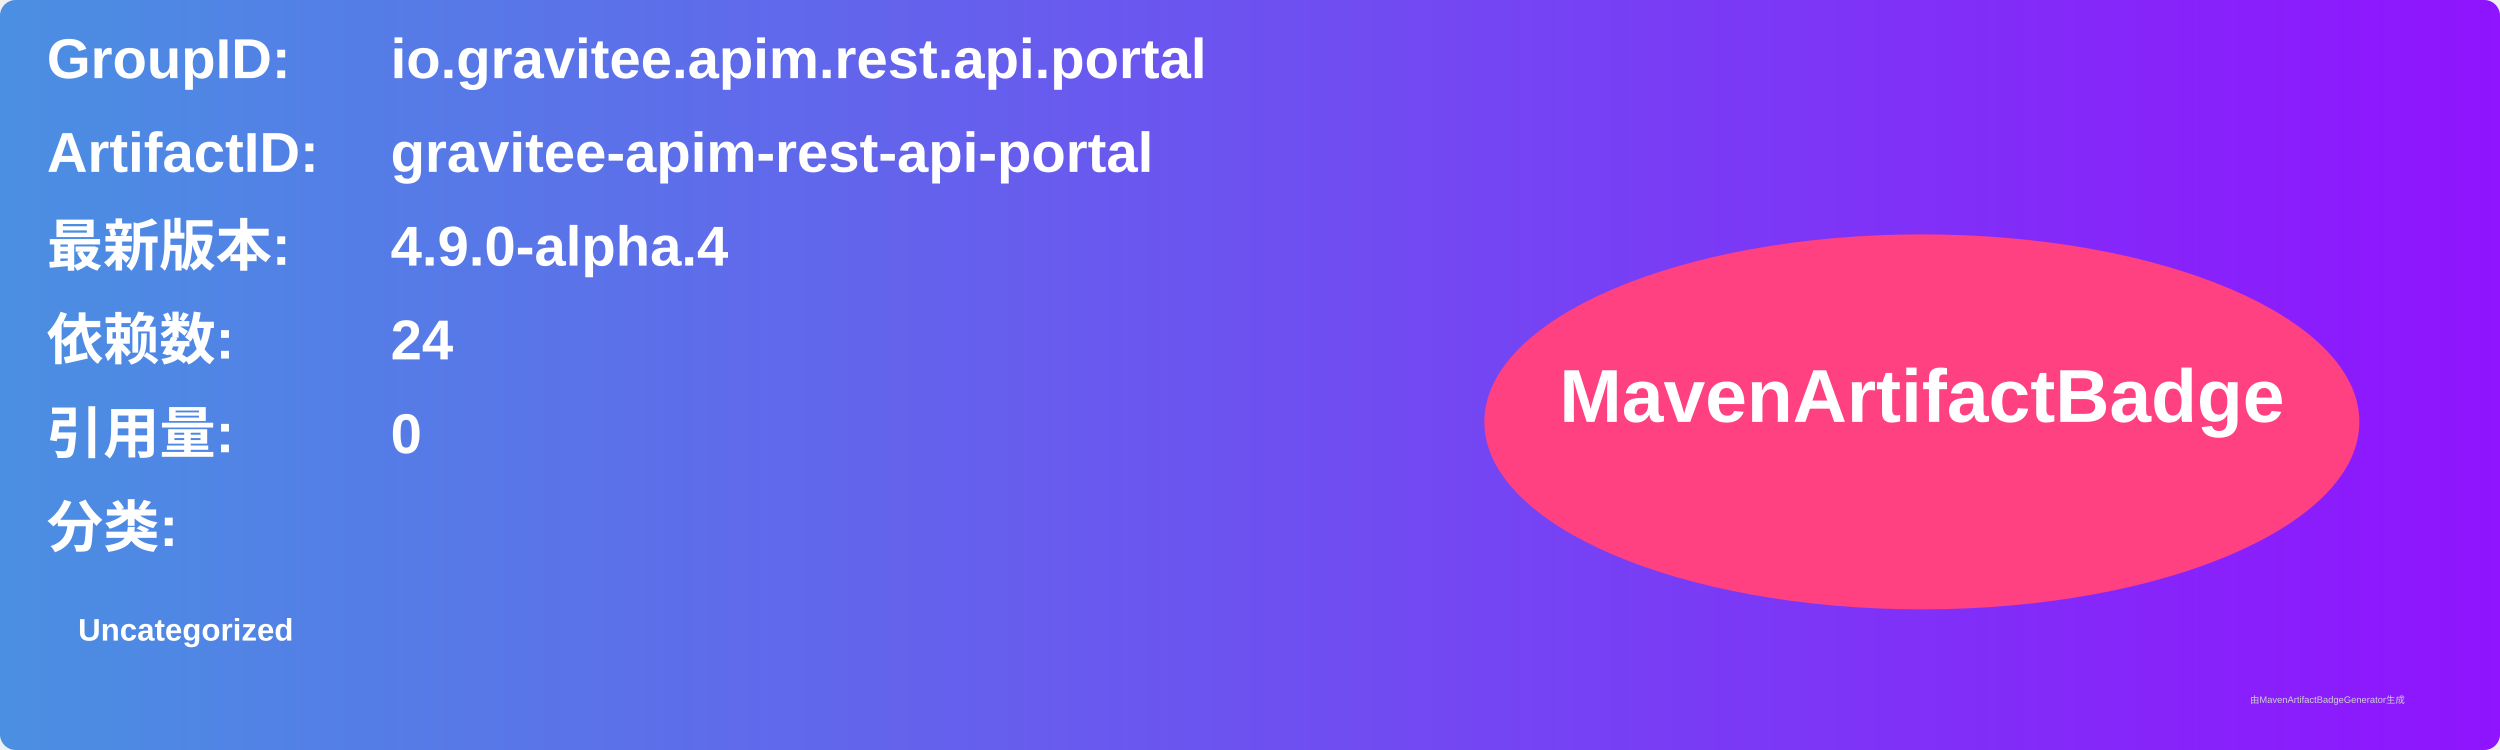
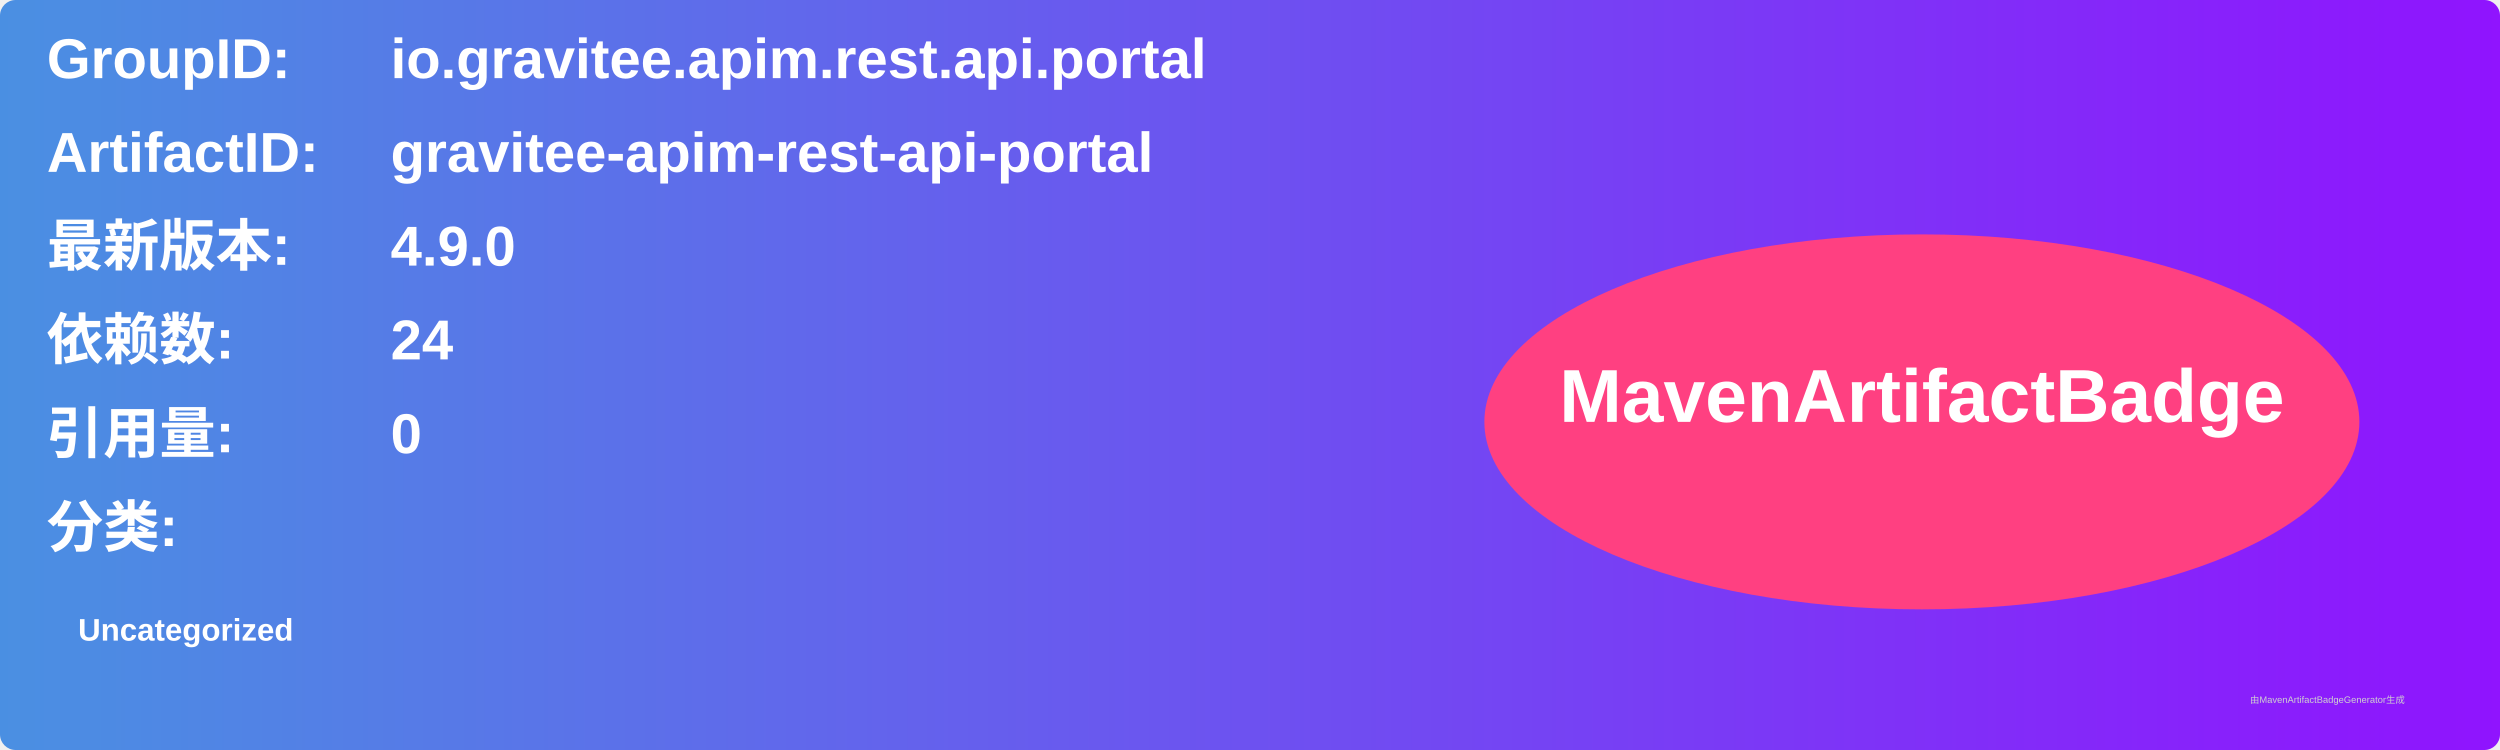
<svg xmlns="http://www.w3.org/2000/svg" width="800" height="240" viewBox="0 0 800 240">
  <linearGradient id="grad" x1="0%" y1="0%" x2="100%" y2="0%">
    <stop offset="0%" stop-color="#4a90e2" />
    <stop offset="100%" stop-color="#9013fe" />
  </linearGradient>
  <rect width="100%" height="100%" rx="5" ry="5" fill="url(#grad)" />
  <g transform="translate(15, 15)">
    <text x="0" y="10" font-family="Arial" font-size="18" fill="white" font-weight="bold" width="260">GroupID:</text>
    <text x="110" y="10" font-family="Arial" font-size="18" fill="white" font-weight="bold" width="460">io.gravitee.apim.rest.api.portal</text>
    <text x="0" y="40" font-family="Arial" font-size="18" fill="white" font-weight="bold" width="260">ArtifactID:</text>
    <text x="110" y="40" font-family="Arial" font-size="18" fill="white" font-weight="bold" width="460">gravitee-apim-rest-api-portal</text>
    <text x="0" y="70" font-family="Arial" font-size="18" fill="white" font-weight="bold">最新版本:</text>
    <text x="110" y="70" font-family="Arial" font-size="18" fill="white" font-weight="bold">
-       <tspan font-weight="bold">4.9.0-alpha.4</tspan>
+       <tspan font-weight="bold">4.9.0</tspan>
    </text>
    <text x="0" y="100" font-family="Arial" font-size="18" fill="white" font-weight="bold">依赖数: </text>
    <text x="110" y="100" font-family="Arial" font-size="18" fill="white">
      <tspan font-weight="bold">24</tspan>
    </text>
    <text x="0" y="130" font-family="Arial" font-size="18" fill="white" font-weight="bold">引用量: </text>
    <text x="110" y="130" font-family="Arial" font-size="18" fill="white">
      <tspan font-weight="bold">0</tspan>
    </text>
    <text x="0" y="160" font-family="Arial" font-size="18" fill="white" font-weight="bold">分类:</text>
    <text x="10" y="190" font-family="Arial" font-size="10" fill="white">
      <tspan font-weight="bold">Uncategorized</tspan>
    </text>
    <ellipse cx="600" cy="120" rx="140" ry="60" fill="#ff4081" />
    <text x="600" y="120" text-anchor="middle" font-family="Arial" font-size="24" fill="white" font-weight="bold">MavenArtifactBadge</text>
  </g>
  <text x="720" y="225" font-family="Arial" font-size="3" fill="#d0d0d0">由MavenArtifactBadgeGenerator生成</text>
</svg>
